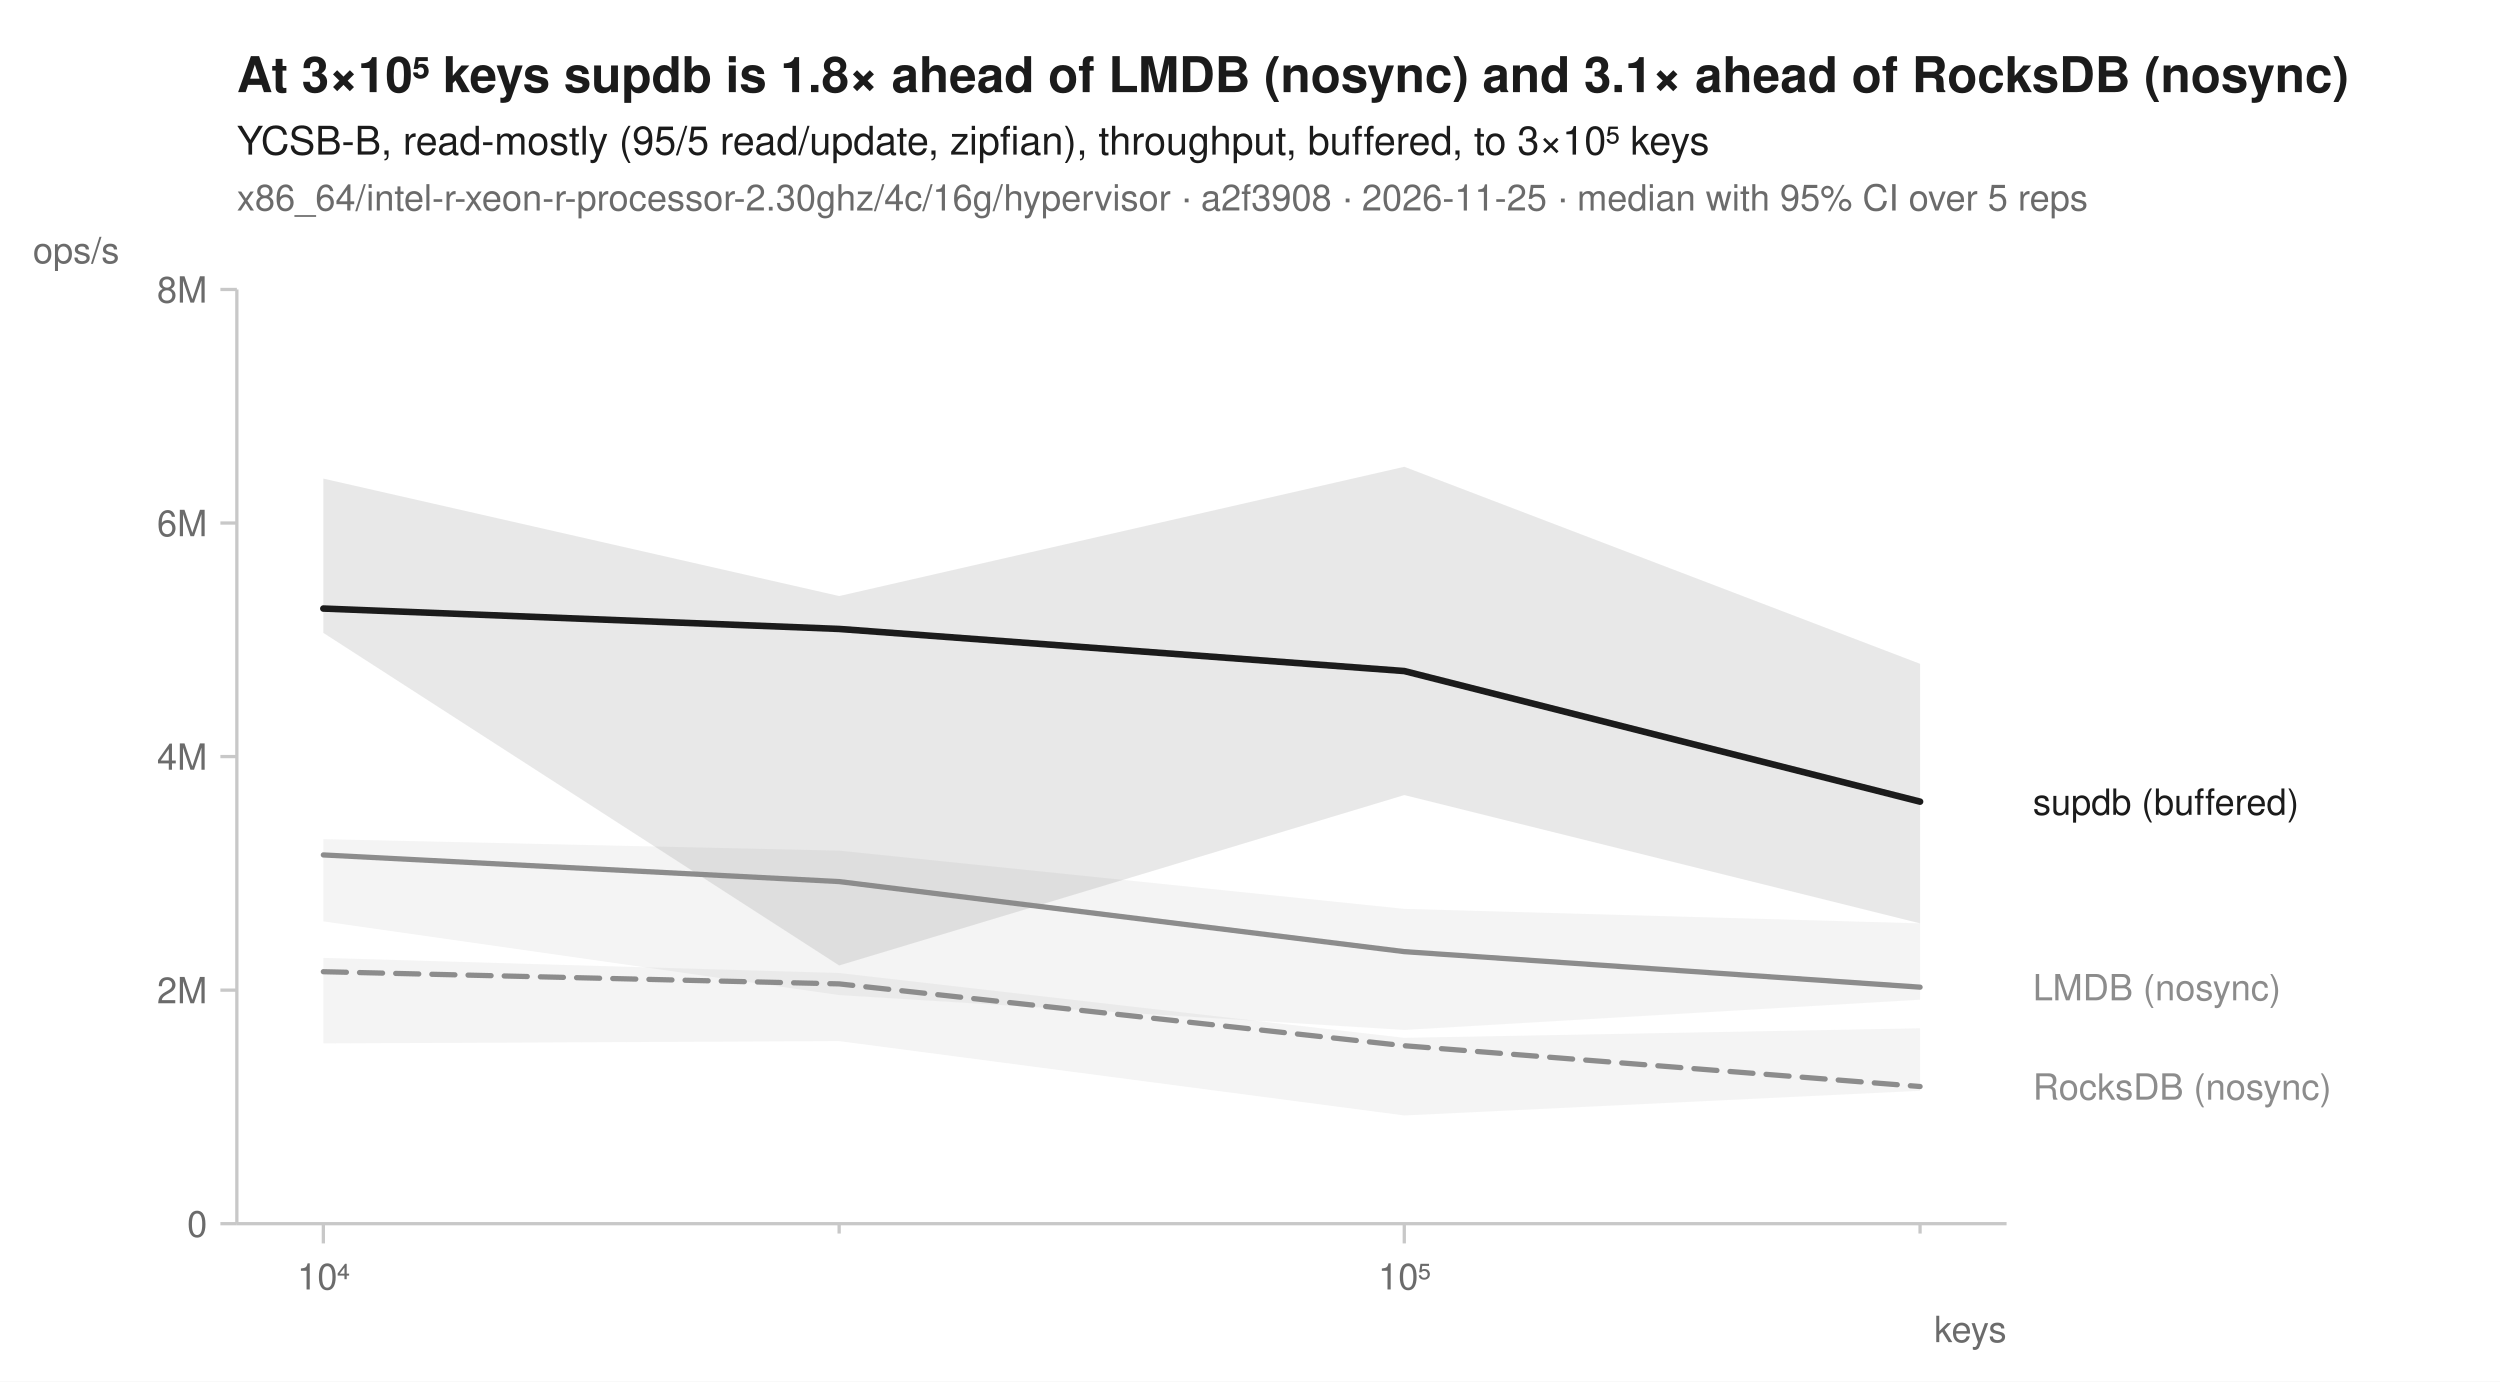
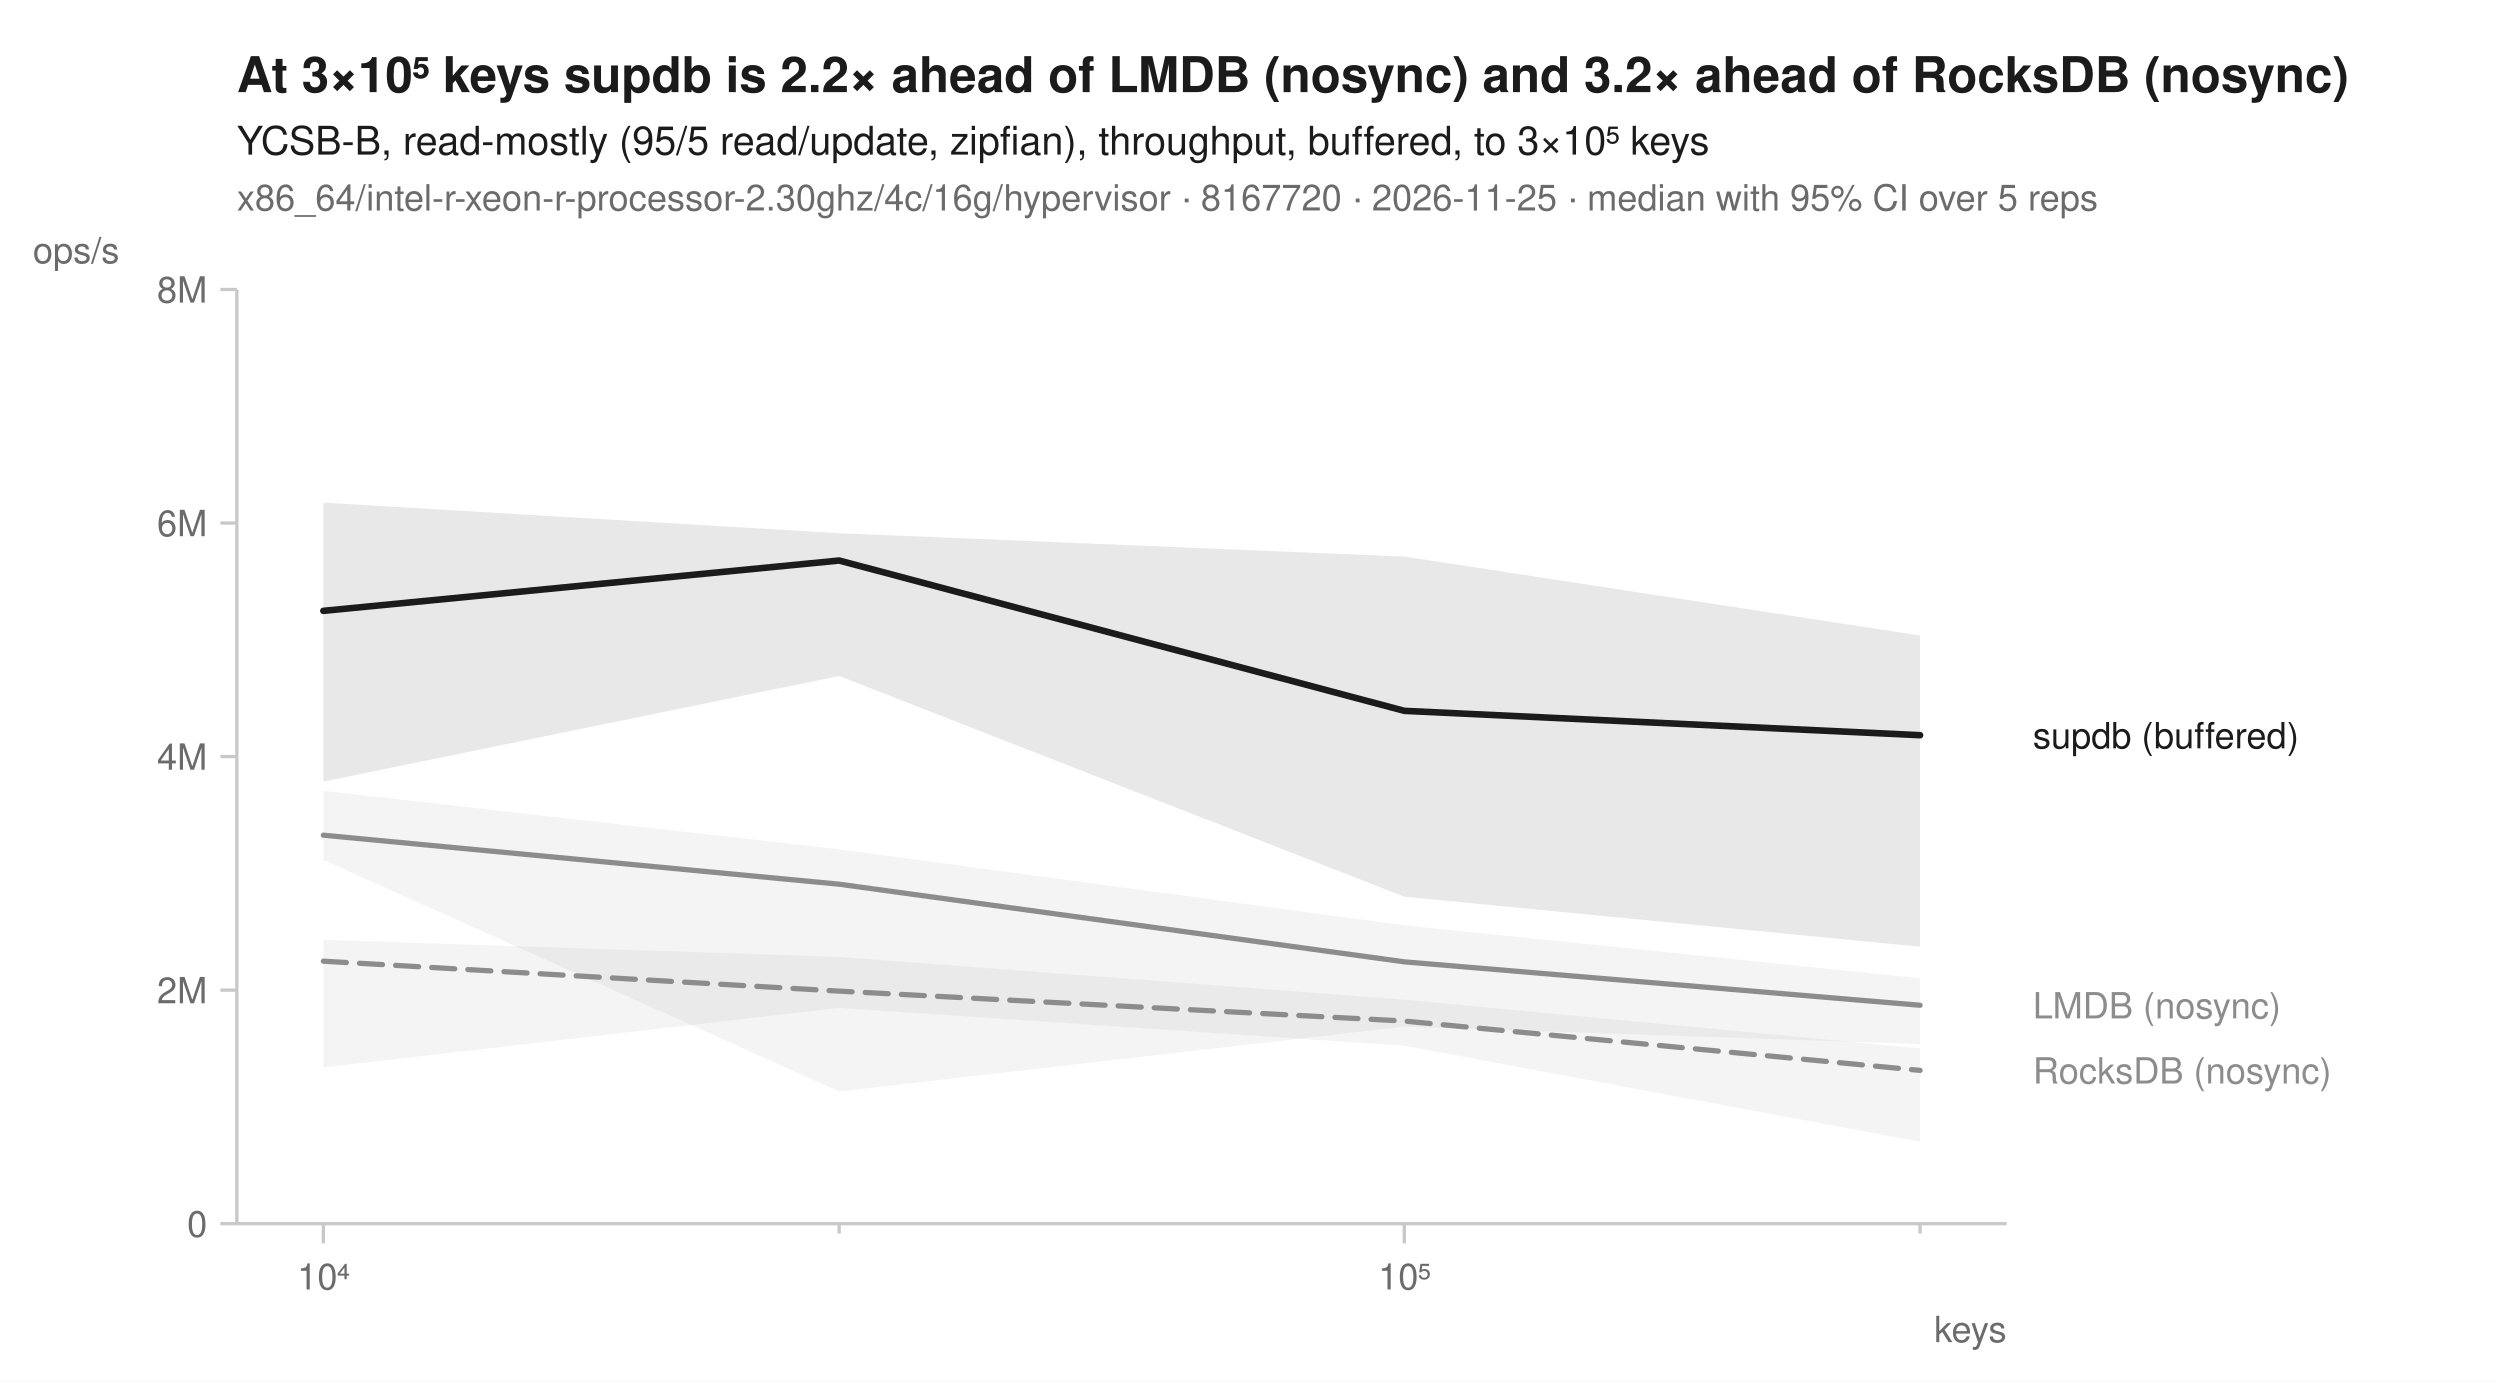
<svg xmlns="http://www.w3.org/2000/svg" width="760" height="420" viewBox="0 0 760 420" font-family="-apple-system, BlinkMacSystemFont, 'Segoe UI', Helvetica, Arial, sans-serif" fill="#1b1b1b">
  <rect width="760" height="420" fill="white" />
-   <text x="72" y="28" font-size="15" font-weight="600">At 3×10⁵ keys supdb is 1.8× ahead of LMDB (nosync) and 3.1× ahead of RocksDB (nosync)</text>
+   <text x="72" y="28" font-size="15" font-weight="600">At 3×10⁵ keys supdb is 2.2× ahead of LMDB (nosync) and 3.2× ahead of RocksDB (nosync)</text>
  <text x="72" y="47" font-size="12">YCSB-B, read-mostly (95/5 read/update, zipfian), throughput, buffered, to 3×10⁵ keys</text>
-   <text x="72" y="64" font-size="11" fill="#6b6b6b">x86_64/intel-r-xeon-r-processor-2.30ghz/4c/16g/hypervisor · a2f3908 · 2026-11-25 · median with 95% CI over 5 reps</text>
+   <text x="72" y="64" font-size="11" fill="#6b6b6b">x86_64/intel-r-xeon-r-processor-2.30ghz/4c/16g/hypervisor · 8167720 · 2026-11-25 · median with 95% CI over 5 reps</text>
  <line x1="72" y1="372" x2="610" y2="372" stroke="#c8c8c8" stroke-width="1" />
  <line x1="72" y1="88" x2="72" y2="372" stroke="#c8c8c8" stroke-width="1" />
  <line x1="98.3" y1="372" x2="98.3" y2="378" stroke="#c8c8c8" stroke-width="1" />
  <text x="98.3" y="392" font-size="11" text-anchor="middle" fill="#6b6b6b">10⁴</text>
  <line x1="255.1" y1="372" x2="255.1" y2="375" stroke="#c8c8c8" stroke-width="1" />
  <line x1="426.9" y1="372" x2="426.9" y2="378" stroke="#c8c8c8" stroke-width="1" />
  <text x="426.9" y="392" font-size="11" text-anchor="middle" fill="#6b6b6b">10⁵</text>
  <line x1="583.7" y1="372" x2="583.7" y2="375" stroke="#c8c8c8" stroke-width="1" />
  <text x="610" y="408" font-size="11" text-anchor="end" fill="#6b6b6b">keys</text>
  <line x1="67" y1="372.0" x2="72" y2="372.0" stroke="#c8c8c8" stroke-width="1" />
  <text x="63" y="376.0" font-size="11" text-anchor="end" fill="#6b6b6b">0</text>
  <line x1="67" y1="301.0" x2="72" y2="301.0" stroke="#c8c8c8" stroke-width="1" />
  <text x="63" y="305.0" font-size="11" text-anchor="end" fill="#6b6b6b">2M</text>
  <line x1="67" y1="230.0" x2="72" y2="230.0" stroke="#c8c8c8" stroke-width="1" />
  <text x="63" y="234.0" font-size="11" text-anchor="end" fill="#6b6b6b">4M</text>
  <line x1="67" y1="159.0" x2="72" y2="159.0" stroke="#c8c8c8" stroke-width="1" />
  <text x="63" y="163.0" font-size="11" text-anchor="end" fill="#6b6b6b">6M</text>
  <line x1="67" y1="88.0" x2="72" y2="88.0" stroke="#c8c8c8" stroke-width="1" />
  <text x="63" y="92.0" font-size="11" text-anchor="end" fill="#6b6b6b">8M</text>
  <text x="10" y="80" font-size="11" text-anchor="start" fill="#6b6b6b">ops/s</text>
-   <path d="M98.3,291.2 L255.1,295.8 L426.9,315.5 L583.7,312.6 L583.7,331.6 L426.9,339.1 L255.1,316.5 L98.3,317.2 Z" fill="#8c8c8c" fill-opacity="0.10" />
-   <path d="M98.3,255.1 L255.1,258.6 L426.9,276.3 L583.7,280.7 L583.7,303.9 L426.9,313.1 L255.1,302.5 L98.3,280.1 Z" fill="#8c8c8c" fill-opacity="0.10" />
-   <path d="M98.3,145.5 L255.1,181.2 L426.9,141.9 L583.7,201.8 L583.7,280.7 L426.9,241.7 L255.1,293.5 L98.3,192.4 Z" fill="#1b1b1b" fill-opacity="0.10" />
-   <path d="M98.3,295.4 L255.1,299.1 L426.9,317.9 L583.7,330.3 " fill="none" stroke="#8c8c8c" stroke-width="1.6" stroke-linejoin="round" stroke-linecap="round" stroke-dasharray="7,4" />
-   <path d="M98.3,259.9 L255.1,268.0 L426.9,289.3 L583.7,300.1 " fill="none" stroke="#8c8c8c" stroke-width="1.6" stroke-linejoin="round" stroke-linecap="round" />
-   <path d="M98.3,185.0 L255.1,191.2 L426.9,204.0 L583.7,243.7 " fill="none" stroke="#1b1b1b" stroke-width="2" stroke-linejoin="round" stroke-linecap="round" />
-   <text x="618.0" y="247.7" font-size="11" fill="#1b1b1b">supdb (buffered)</text>
-   <text x="618.0" y="304.1" font-size="11" fill="#8c8c8c">LMDB (nosync)</text>
-   <text x="618.0" y="334.3" font-size="11" fill="#8c8c8c">RocksDB (nosync)</text>
+   <path d="M98.3,285.7 L255.1,290.9 L426.9,303.9 L583.7,318.7 L583.7,347.1 L426.9,317.9 L255.1,306.4 L98.3,324.5 Z" fill="#8c8c8c" fill-opacity="0.10" />
+   <path d="M98.3,240.4 L255.1,258.2 L426.9,281.3 L583.7,297.4 L583.7,317.4 L426.9,312.1 L255.1,331.8 L98.3,261.4 Z" fill="#8c8c8c" fill-opacity="0.10" />
+   <path d="M98.3,152.8 L255.1,162.1 L426.9,169.2 L583.7,193.2 L583.7,287.8 L426.9,272.6 L255.1,205.5 L98.3,237.6 Z" fill="#1b1b1b" fill-opacity="0.10" />
+   <path d="M98.3,292.2 L255.1,301.3 L426.9,310.4 L583.7,325.4 " fill="none" stroke="#8c8c8c" stroke-width="1.6" stroke-linejoin="round" stroke-linecap="round" stroke-dasharray="7,4" />
+   <path d="M98.3,253.9 L255.1,268.8 L426.9,292.4 L583.7,305.6 " fill="none" stroke="#8c8c8c" stroke-width="1.6" stroke-linejoin="round" stroke-linecap="round" />
+   <path d="M98.3,185.7 L255.1,170.4 L426.9,216.1 L583.7,223.5 " fill="none" stroke="#1b1b1b" stroke-width="2" stroke-linejoin="round" stroke-linecap="round" />
+   <text x="618.0" y="227.5" font-size="11" fill="#1b1b1b">supdb (buffered)</text>
+   <text x="618.0" y="309.6" font-size="11" fill="#8c8c8c">LMDB (nosync)</text>
+   <text x="618.0" y="329.4" font-size="11" fill="#8c8c8c">RocksDB (nosync)</text>
</svg>
